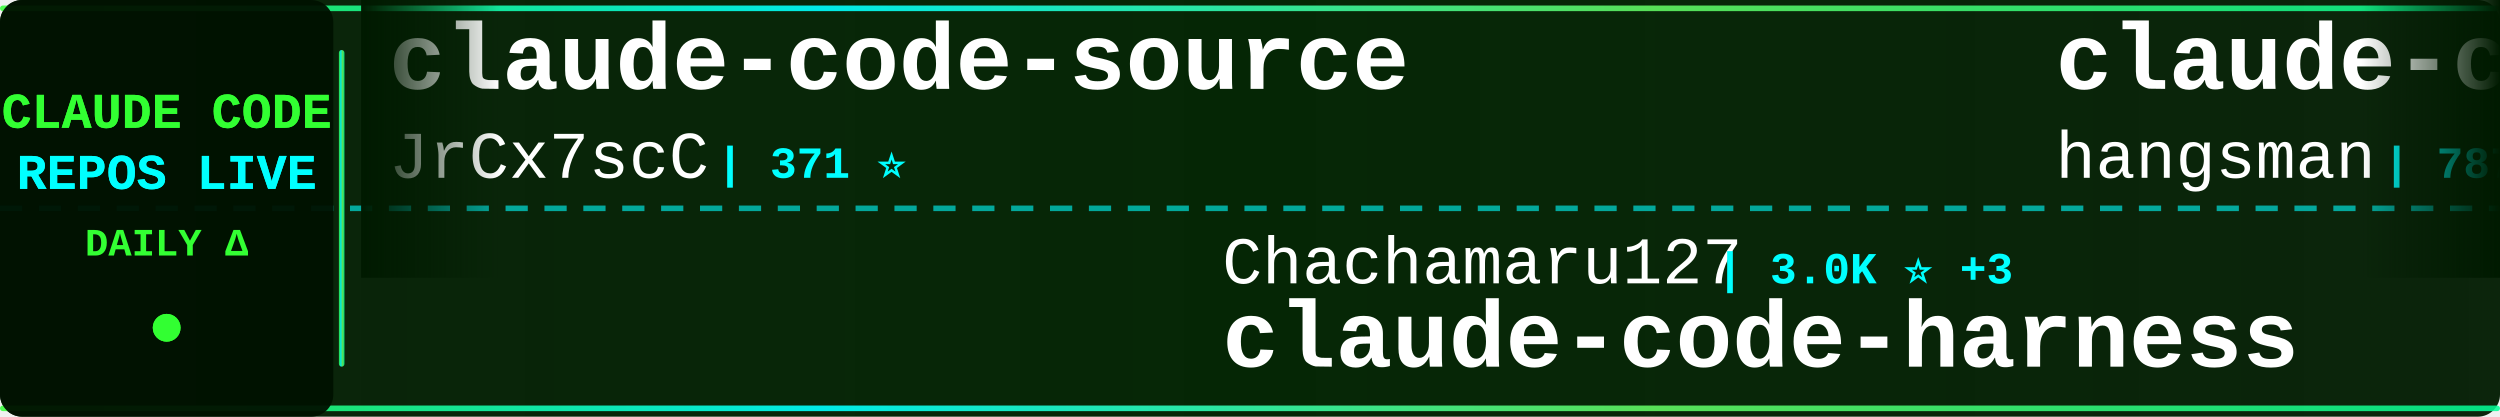
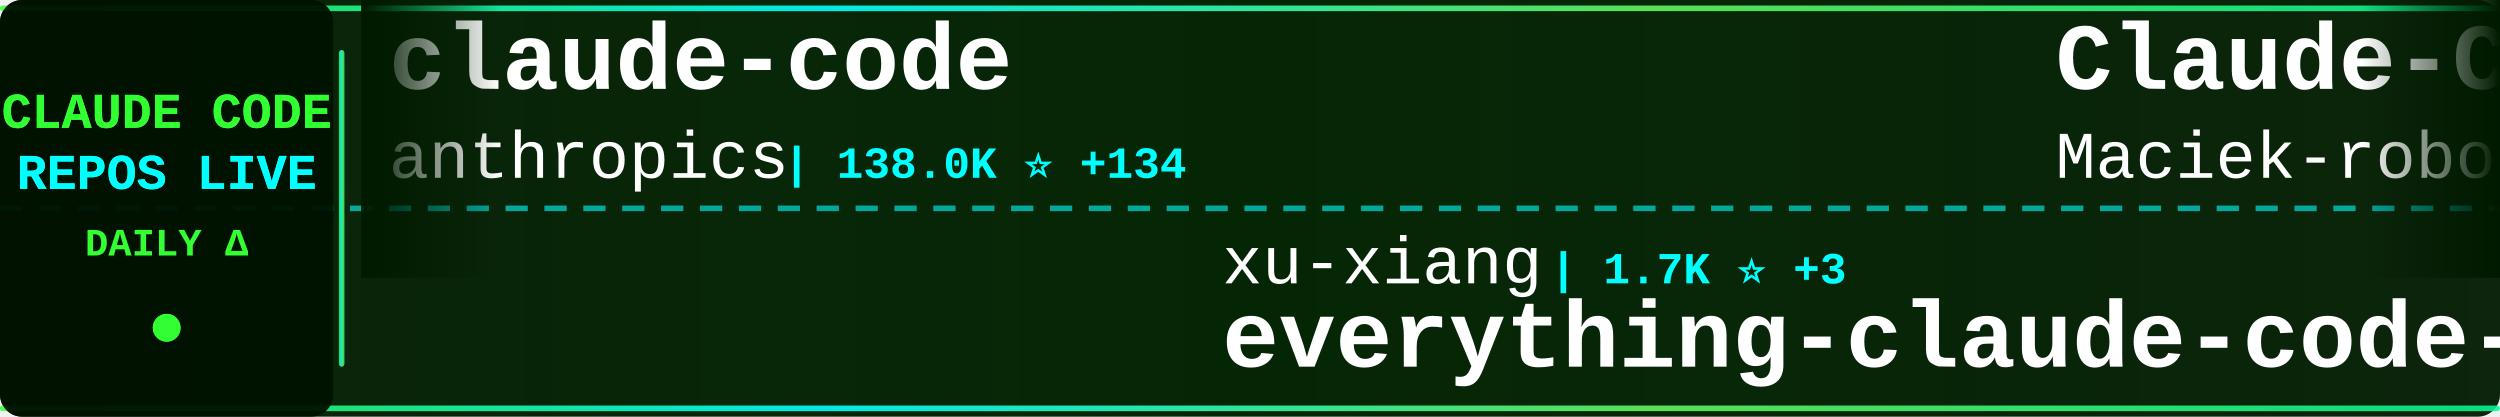
<svg xmlns="http://www.w3.org/2000/svg" width="900" height="150">
  <defs>
    <linearGradient id="tickerBg" x1="0%" y1="0%" x2="100%" y2="0%">
      <stop offset="0%" style="stop-color:#001a00;stop-opacity:0.95" />
      <stop offset="50%" style="stop-color:#002200;stop-opacity:0.98" />
      <stop offset="100%" style="stop-color:#001a00;stop-opacity:0.95" />
    </linearGradient>
    <linearGradient id="borderGrad" x1="0%" y1="0%" x2="100%" y2="0%">
      <stop offset="0%" style="stop-color:#33ff33;stop-opacity:0.85">
        <animate attributeName="stop-opacity" values="0.85;1;0.85" dur="2s" repeatCount="indefinite" />
      </stop>
      <stop offset="33%" style="stop-color:#00ffff;stop-opacity:0.9">
        <animate attributeName="stop-opacity" values="0.9;1;0.9" dur="2.2s" repeatCount="indefinite" />
      </stop>
      <stop offset="66%" style="stop-color:#66ff66;stop-opacity:0.85">
        <animate attributeName="stop-opacity" values="0.85;1;0.85" dur="1.8s" repeatCount="indefinite" />
      </stop>
      <stop offset="100%" style="stop-color:#00ff99;stop-opacity:0.85">
        <animate attributeName="stop-opacity" values="0.85;1;0.85" dur="2s" repeatCount="indefinite" />
      </stop>
    </linearGradient>
    <filter id="textGlow">
      <feGaussianBlur stdDeviation="0.1" result="coloredBlur" />
      <feMerge>
        <feMergeNode in="coloredBlur" />
        <feMergeNode in="SourceGraphic" />
      </feMerge>
    </filter>
    <filter id="metricGlow">
      <feGaussianBlur stdDeviation="0.2" result="coloredBlur" />
      <feMerge>
        <feMergeNode in="coloredBlur" />
        <feMergeNode in="SourceGraphic" />
      </feMerge>
    </filter>
    <linearGradient id="leftFade" x1="0%" y1="0%" x2="100%" y2="0%">
      <stop offset="0%" style="stop-color:#001a00;stop-opacity:1" />
      <stop offset="100%" style="stop-color:#001a00;stop-opacity:0" />
    </linearGradient>
    <linearGradient id="rightFade" x1="0%" y1="0%" x2="100%" y2="0%">
      <stop offset="0%" style="stop-color:#001a00;stop-opacity:0" />
      <stop offset="100%" style="stop-color:#001a00;stop-opacity:1" />
    </linearGradient>
  </defs>
  <rect width="900" height="150" fill="url(#tickerBg)" rx="8" />
  <rect x="0" y="2" width="900" height="2" fill="url(#borderGrad)" rx="1" />
  <rect x="0" y="146" width="900" height="2" fill="url(#borderGrad)" rx="1" />
  <line x1="0" y1="75" x2="900" y2="75" stroke="#00ffff" stroke-width="2" stroke-dasharray="8 6" opacity="0.6" />
  <rect x="0" y="0" width="120" height="150" fill="#001100" opacity="0.95" rx="8" />
  <text x="60" y="46" font-family="'Courier New', monospace" font-size="18" font-weight="bold" fill="#33ff33" text-anchor="middle" filter="url(#textGlow)">
    CLAUDE CODE
  </text>
  <text x="60" y="68" font-family="'Courier New', monospace" font-size="18" font-weight="bold" fill="#00ffff" text-anchor="middle" filter="url(#textGlow)">
    REPOS LIVE
  </text>
  <text x="60" y="92" font-family="'Courier New', monospace" font-size="14" font-weight="bold" fill="#33ff33" text-anchor="middle">
    DAILY Δ
  </text>
  <circle cx="60" cy="118" r="5" fill="#33ff33" filter="url(#metricGlow)">
    <animate attributeName="r" values="4;6;4" dur="1.5s" repeatCount="indefinite" />
    <animate attributeName="opacity" values="0.6;1;0.6" dur="1.5s" repeatCount="indefinite" />
  </circle>
  <rect x="122" y="18" width="2" height="114" fill="url(#borderGrad)" rx="1" />
  <clipPath id="tickerClip">
    <rect x="130" y="0" width="770" height="150" />
  </clipPath>
  <g clip-path="url(#tickerClip)">
    <g id="tickerItems">
      <animateTransform attributeName="transform" attributeType="XML" type="translate" from="0 0" to="-3000 0" dur="54s" repeatCount="indefinite" />
      <g transform="translate(0, 0)">
-         <text x="140" y="32" font-family="'Courier New', monospace" font-size="34" font-weight="bold" fill="#ffffff">claude-code-source</text>
-         <text x="140" y="64" font-family="'Courier New', monospace" font-size="24" font-weight="normal" fill="#ffffff" opacity="1.0">JrCx7scC</text>
-         <text x="258" y="64" font-family="'Courier New', monospace" font-size="16" font-weight="bold" fill="#00ffff"> | 371 ⭐</text>
+         <text x="140" y="32" font-family="'Courier New', monospace" font-size="34" font-weight="bold" fill="#ffffff">claude-code</text>
+         <text x="140" y="64" font-family="'Courier New', monospace" font-size="24" font-weight="normal" fill="#ffffff" opacity="1.0">anthropics</text>
+         <text x="282" y="64" font-family="'Courier New', monospace" font-size="16" font-weight="bold" fill="#00ffff"> | 138.0K ⭐ +134</text>
      </g>
      <g transform="translate(300, 0)">
-         <text x="140" y="102" font-family="'Courier New', monospace" font-size="24" font-weight="normal" fill="#ffffff" opacity="1.0">Chachamaru127</text>
-         <text x="318" y="102" font-family="'Courier New', monospace" font-size="16" font-weight="bold" fill="#00ffff"> | 3.0K ⭐ +3</text>
-         <text x="140" y="132" font-family="'Courier New', monospace" font-size="34" font-weight="bold" fill="#ffffff">claude-code-harness</text>
+         <text x="140" y="102" font-family="'Courier New', monospace" font-size="24" font-weight="normal" fill="#ffffff" opacity="1.0">xu-xiang</text>
+         <text x="258" y="102" font-family="'Courier New', monospace" font-size="16" font-weight="bold" fill="#00ffff"> | 1.7K ⭐ +3</text>
+         <text x="140" y="132" font-family="'Courier New', monospace" font-size="34" font-weight="bold" fill="#ffffff">everything-claude-code-z...</text>
      </g>
      <g transform="translate(600, 0)">
-         <text x="140" y="32" font-family="'Courier New', monospace" font-size="34" font-weight="bold" fill="#ffffff">claude-code-source</text>
-         <text x="140" y="64" font-family="'Courier New', monospace" font-size="24" font-weight="normal" fill="#ffffff" opacity="1.0">hangsman</text>
-         <text x="258" y="64" font-family="'Courier New', monospace" font-size="16" font-weight="bold" fill="#00ffff"> | 787 ⭐</text>
+         <text x="140" y="32" font-family="'Courier New', monospace" font-size="34" font-weight="bold" fill="#ffffff">Claude-Code-Usage-Monito...</text>
+         <text x="140" y="64" font-family="'Courier New', monospace" font-size="24" font-weight="normal" fill="#ffffff" opacity="1.0">Maciek-roboblog</text>
+         <text x="342" y="64" font-family="'Courier New', monospace" font-size="16" font-weight="bold" fill="#00ffff"> | 8.4K ⭐ +6</text>
      </g>
      <g transform="translate(900, 0)">
-         <text x="140" y="102" font-family="'Courier New', monospace" font-size="24" font-weight="normal" fill="#ffffff" opacity="1.0">claude-code-best</text>
-         <text x="354" y="102" font-family="'Courier New', monospace" font-size="16" font-weight="bold" fill="#00ffff"> | 21.2K ⭐ +49</text>
-         <text x="140" y="132" font-family="'Courier New', monospace" font-size="34" font-weight="bold" fill="#ffffff">claude-code</text>
+         <text x="140" y="102" font-family="'Courier New', monospace" font-size="24" font-weight="normal" fill="#ffffff" opacity="1.0">FlorianBruniaux</text>
+         <text x="342" y="102" font-family="'Courier New', monospace" font-size="16" font-weight="bold" fill="#00ffff"> | 5.5K ⭐ +14</text>
+         <text x="140" y="132" font-family="'Courier New', monospace" font-size="34" font-weight="bold" fill="#ffffff">claude-code-ultimate-gui...</text>
      </g>
      <g transform="translate(1200, 0)">
-         <text x="140" y="32" font-family="'Courier New', monospace" font-size="34" font-weight="bold" fill="#ffffff">arcads-claude-code</text>
-         <text x="140" y="64" font-family="'Courier New', monospace" font-size="24" font-weight="normal" fill="#ffffff" opacity="1.0">krusemediallc</text>
-         <text x="318" y="64" font-family="'Courier New', monospace" font-size="16" font-weight="bold" fill="#00ffff"> | 1.0K ⭐ +4</text>
+         <text x="140" y="32" font-family="'Courier New', monospace" font-size="34" font-weight="bold" fill="#ffffff">claude-code-templates</text>
+         <text x="140" y="64" font-family="'Courier New', monospace" font-size="24" font-weight="normal" fill="#ffffff" opacity="1.0">davila7</text>
+         <text x="246" y="64" font-family="'Courier New', monospace" font-size="16" font-weight="bold" fill="#00ffff"> | 29.5K ⭐ +60</text>
      </g>
      <g transform="translate(1500, 0)">
-         <text x="140" y="102" font-family="'Courier New', monospace" font-size="24" font-weight="normal" fill="#ffffff" opacity="1.0">musistudio</text>
-         <text x="282" y="102" font-family="'Courier New', monospace" font-size="16" font-weight="bold" fill="#00ffff"> | 35.8K ⭐ +45</text>
-         <text x="140" y="132" font-family="'Courier New', monospace" font-size="34" font-weight="bold" fill="#ffffff">claude-code-router</text>
+         <text x="140" y="102" font-family="'Courier New', monospace" font-size="24" font-weight="normal" fill="#ffffff" opacity="1.0">lintsinghua</text>
+         <text x="294" y="102" font-family="'Courier New', monospace" font-size="16" font-weight="bold" fill="#00ffff"> | 3.9K ⭐ +10</text>
+         <text x="140" y="132" font-family="'Courier New', monospace" font-size="34" font-weight="bold" fill="#ffffff">claude-code-book</text>
      </g>
      <g transform="translate(1800, 0)">
-         <text x="140" y="32" font-family="'Courier New', monospace" font-size="34" font-weight="bold" fill="#ffffff">claude-code-workflows</text>
-         <text x="140" y="64" font-family="'Courier New', monospace" font-size="24" font-weight="normal" fill="#ffffff" opacity="1.0">OneRedOak</text>
-         <text x="270" y="64" font-family="'Courier New', monospace" font-size="16" font-weight="bold" fill="#00ffff"> | 3.9K ⭐ +1</text>
+         <text x="140" y="32" font-family="'Courier New', monospace" font-size="34" font-weight="bold" fill="#ffffff">my-claude-code-setup</text>
+         <text x="140" y="64" font-family="'Courier New', monospace" font-size="24" font-weight="normal" fill="#ffffff" opacity="1.0">centminmod</text>
+         <text x="282" y="64" font-family="'Courier New', monospace" font-size="16" font-weight="bold" fill="#00ffff"> | 2.5K ⭐ +1</text>
      </g>
      <g transform="translate(2100, 0)">
-         <text x="140" y="102" font-family="'Courier New', monospace" font-size="24" font-weight="normal" fill="#ffffff" opacity="1.0">T-Lab-CUHKSZ</text>
-         <text x="306" y="102" font-family="'Courier New', monospace" font-size="16" font-weight="bold" fill="#00ffff"> | 325 ⭐</text>
+         <text x="140" y="102" font-family="'Courier New', monospace" font-size="24" font-weight="normal" fill="#ffffff" opacity="1.0">codeaashu</text>
+         <text x="270" y="102" font-family="'Courier New', monospace" font-size="16" font-weight="bold" fill="#00ffff"> | 3.1K ⭐ +6</text>
        <text x="140" y="132" font-family="'Courier New', monospace" font-size="34" font-weight="bold" fill="#ffffff">claude-code</text>
      </g>
      <g transform="translate(2400, 0)">
-         <text x="140" y="32" font-family="'Courier New', monospace" font-size="34" font-weight="bold" fill="#ffffff">oh-my-claudecode</text>
-         <text x="140" y="64" font-family="'Courier New', monospace" font-size="24" font-weight="normal" fill="#ffffff" opacity="1.0">Yeachan-Heo</text>
-         <text x="294" y="64" font-family="'Courier New', monospace" font-size="16" font-weight="bold" fill="#00ffff"> | 37.8K ⭐ +43</text>
+         <text x="140" y="32" font-family="'Courier New', monospace" font-size="34" font-weight="bold" fill="#ffffff">claude-code-showcase</text>
+         <text x="140" y="64" font-family="'Courier New', monospace" font-size="24" font-weight="normal" fill="#ffffff" opacity="1.0">ChrisWiles</text>
+         <text x="282" y="64" font-family="'Courier New', monospace" font-size="16" font-weight="bold" fill="#00ffff"> | 6.0K ⭐ +1</text>
      </g>
      <g transform="translate(2700, 0)">
-         <text x="140" y="102" font-family="'Courier New', monospace" font-size="24" font-weight="normal" fill="#ffffff" opacity="1.0">sugyan</text>
-         <text x="234" y="102" font-family="'Courier New', monospace" font-size="16" font-weight="bold" fill="#00ffff"> | 1.1K ⭐</text>
-         <text x="140" y="132" font-family="'Courier New', monospace" font-size="34" font-weight="bold" fill="#ffffff">claude-code-webui</text>
+         <text x="140" y="102" font-family="'Courier New', monospace" font-size="24" font-weight="normal" fill="#ffffff" opacity="1.0">Windy3f3f3f3f</text>
+         <text x="318" y="102" font-family="'Courier New', monospace" font-size="16" font-weight="bold" fill="#00ffff"> | 3.2K ⭐ +13</text>
+         <text x="140" y="132" font-family="'Courier New', monospace" font-size="34" font-weight="bold" fill="#ffffff">how-claude-code-works</text>
      </g>
      <g transform="translate(3000, 0)">
-         <text x="140" y="32" font-family="'Courier New', monospace" font-size="34" font-weight="bold" fill="#ffffff">claude-code-source</text>
-         <text x="140" y="64" font-family="'Courier New', monospace" font-size="24" font-weight="normal" fill="#ffffff" opacity="1.0">JrCx7scC</text>
-         <text x="258" y="64" font-family="'Courier New', monospace" font-size="16" font-weight="bold" fill="#00ffff"> | 371 ⭐</text>
+         <text x="140" y="32" font-family="'Courier New', monospace" font-size="34" font-weight="bold" fill="#ffffff">claude-code</text>
+         <text x="140" y="64" font-family="'Courier New', monospace" font-size="24" font-weight="normal" fill="#ffffff" opacity="1.0">anthropics</text>
+         <text x="282" y="64" font-family="'Courier New', monospace" font-size="16" font-weight="bold" fill="#00ffff"> | 138.0K ⭐ +134</text>
      </g>
      <g transform="translate(3300, 0)">
-         <text x="140" y="102" font-family="'Courier New', monospace" font-size="24" font-weight="normal" fill="#ffffff" opacity="1.0">Chachamaru127</text>
-         <text x="318" y="102" font-family="'Courier New', monospace" font-size="16" font-weight="bold" fill="#00ffff"> | 3.0K ⭐ +3</text>
-         <text x="140" y="132" font-family="'Courier New', monospace" font-size="34" font-weight="bold" fill="#ffffff">claude-code-harness</text>
+         <text x="140" y="102" font-family="'Courier New', monospace" font-size="24" font-weight="normal" fill="#ffffff" opacity="1.0">xu-xiang</text>
+         <text x="258" y="102" font-family="'Courier New', monospace" font-size="16" font-weight="bold" fill="#00ffff"> | 1.7K ⭐ +3</text>
+         <text x="140" y="132" font-family="'Courier New', monospace" font-size="34" font-weight="bold" fill="#ffffff">everything-claude-code-z...</text>
      </g>
      <g transform="translate(3600, 0)">
-         <text x="140" y="32" font-family="'Courier New', monospace" font-size="34" font-weight="bold" fill="#ffffff">claude-code-source</text>
-         <text x="140" y="64" font-family="'Courier New', monospace" font-size="24" font-weight="normal" fill="#ffffff" opacity="1.0">hangsman</text>
-         <text x="258" y="64" font-family="'Courier New', monospace" font-size="16" font-weight="bold" fill="#00ffff"> | 787 ⭐</text>
+         <text x="140" y="32" font-family="'Courier New', monospace" font-size="34" font-weight="bold" fill="#ffffff">Claude-Code-Usage-Monito...</text>
+         <text x="140" y="64" font-family="'Courier New', monospace" font-size="24" font-weight="normal" fill="#ffffff" opacity="1.0">Maciek-roboblog</text>
+         <text x="342" y="64" font-family="'Courier New', monospace" font-size="16" font-weight="bold" fill="#00ffff"> | 8.4K ⭐ +6</text>
      </g>
      <g transform="translate(3900, 0)">
-         <text x="140" y="102" font-family="'Courier New', monospace" font-size="24" font-weight="normal" fill="#ffffff" opacity="1.0">claude-code-best</text>
-         <text x="354" y="102" font-family="'Courier New', monospace" font-size="16" font-weight="bold" fill="#00ffff"> | 21.2K ⭐ +49</text>
-         <text x="140" y="132" font-family="'Courier New', monospace" font-size="34" font-weight="bold" fill="#ffffff">claude-code</text>
+         <text x="140" y="102" font-family="'Courier New', monospace" font-size="24" font-weight="normal" fill="#ffffff" opacity="1.0">FlorianBruniaux</text>
+         <text x="342" y="102" font-family="'Courier New', monospace" font-size="16" font-weight="bold" fill="#00ffff"> | 5.5K ⭐ +14</text>
+         <text x="140" y="132" font-family="'Courier New', monospace" font-size="34" font-weight="bold" fill="#ffffff">claude-code-ultimate-gui...</text>
      </g>
    </g>
  </g>
  <rect x="130" y="0" width="50" height="100" fill="url(#leftFade)" />
  <rect x="850" y="0" width="50" height="100" fill="url(#rightFade)" />
</svg>
